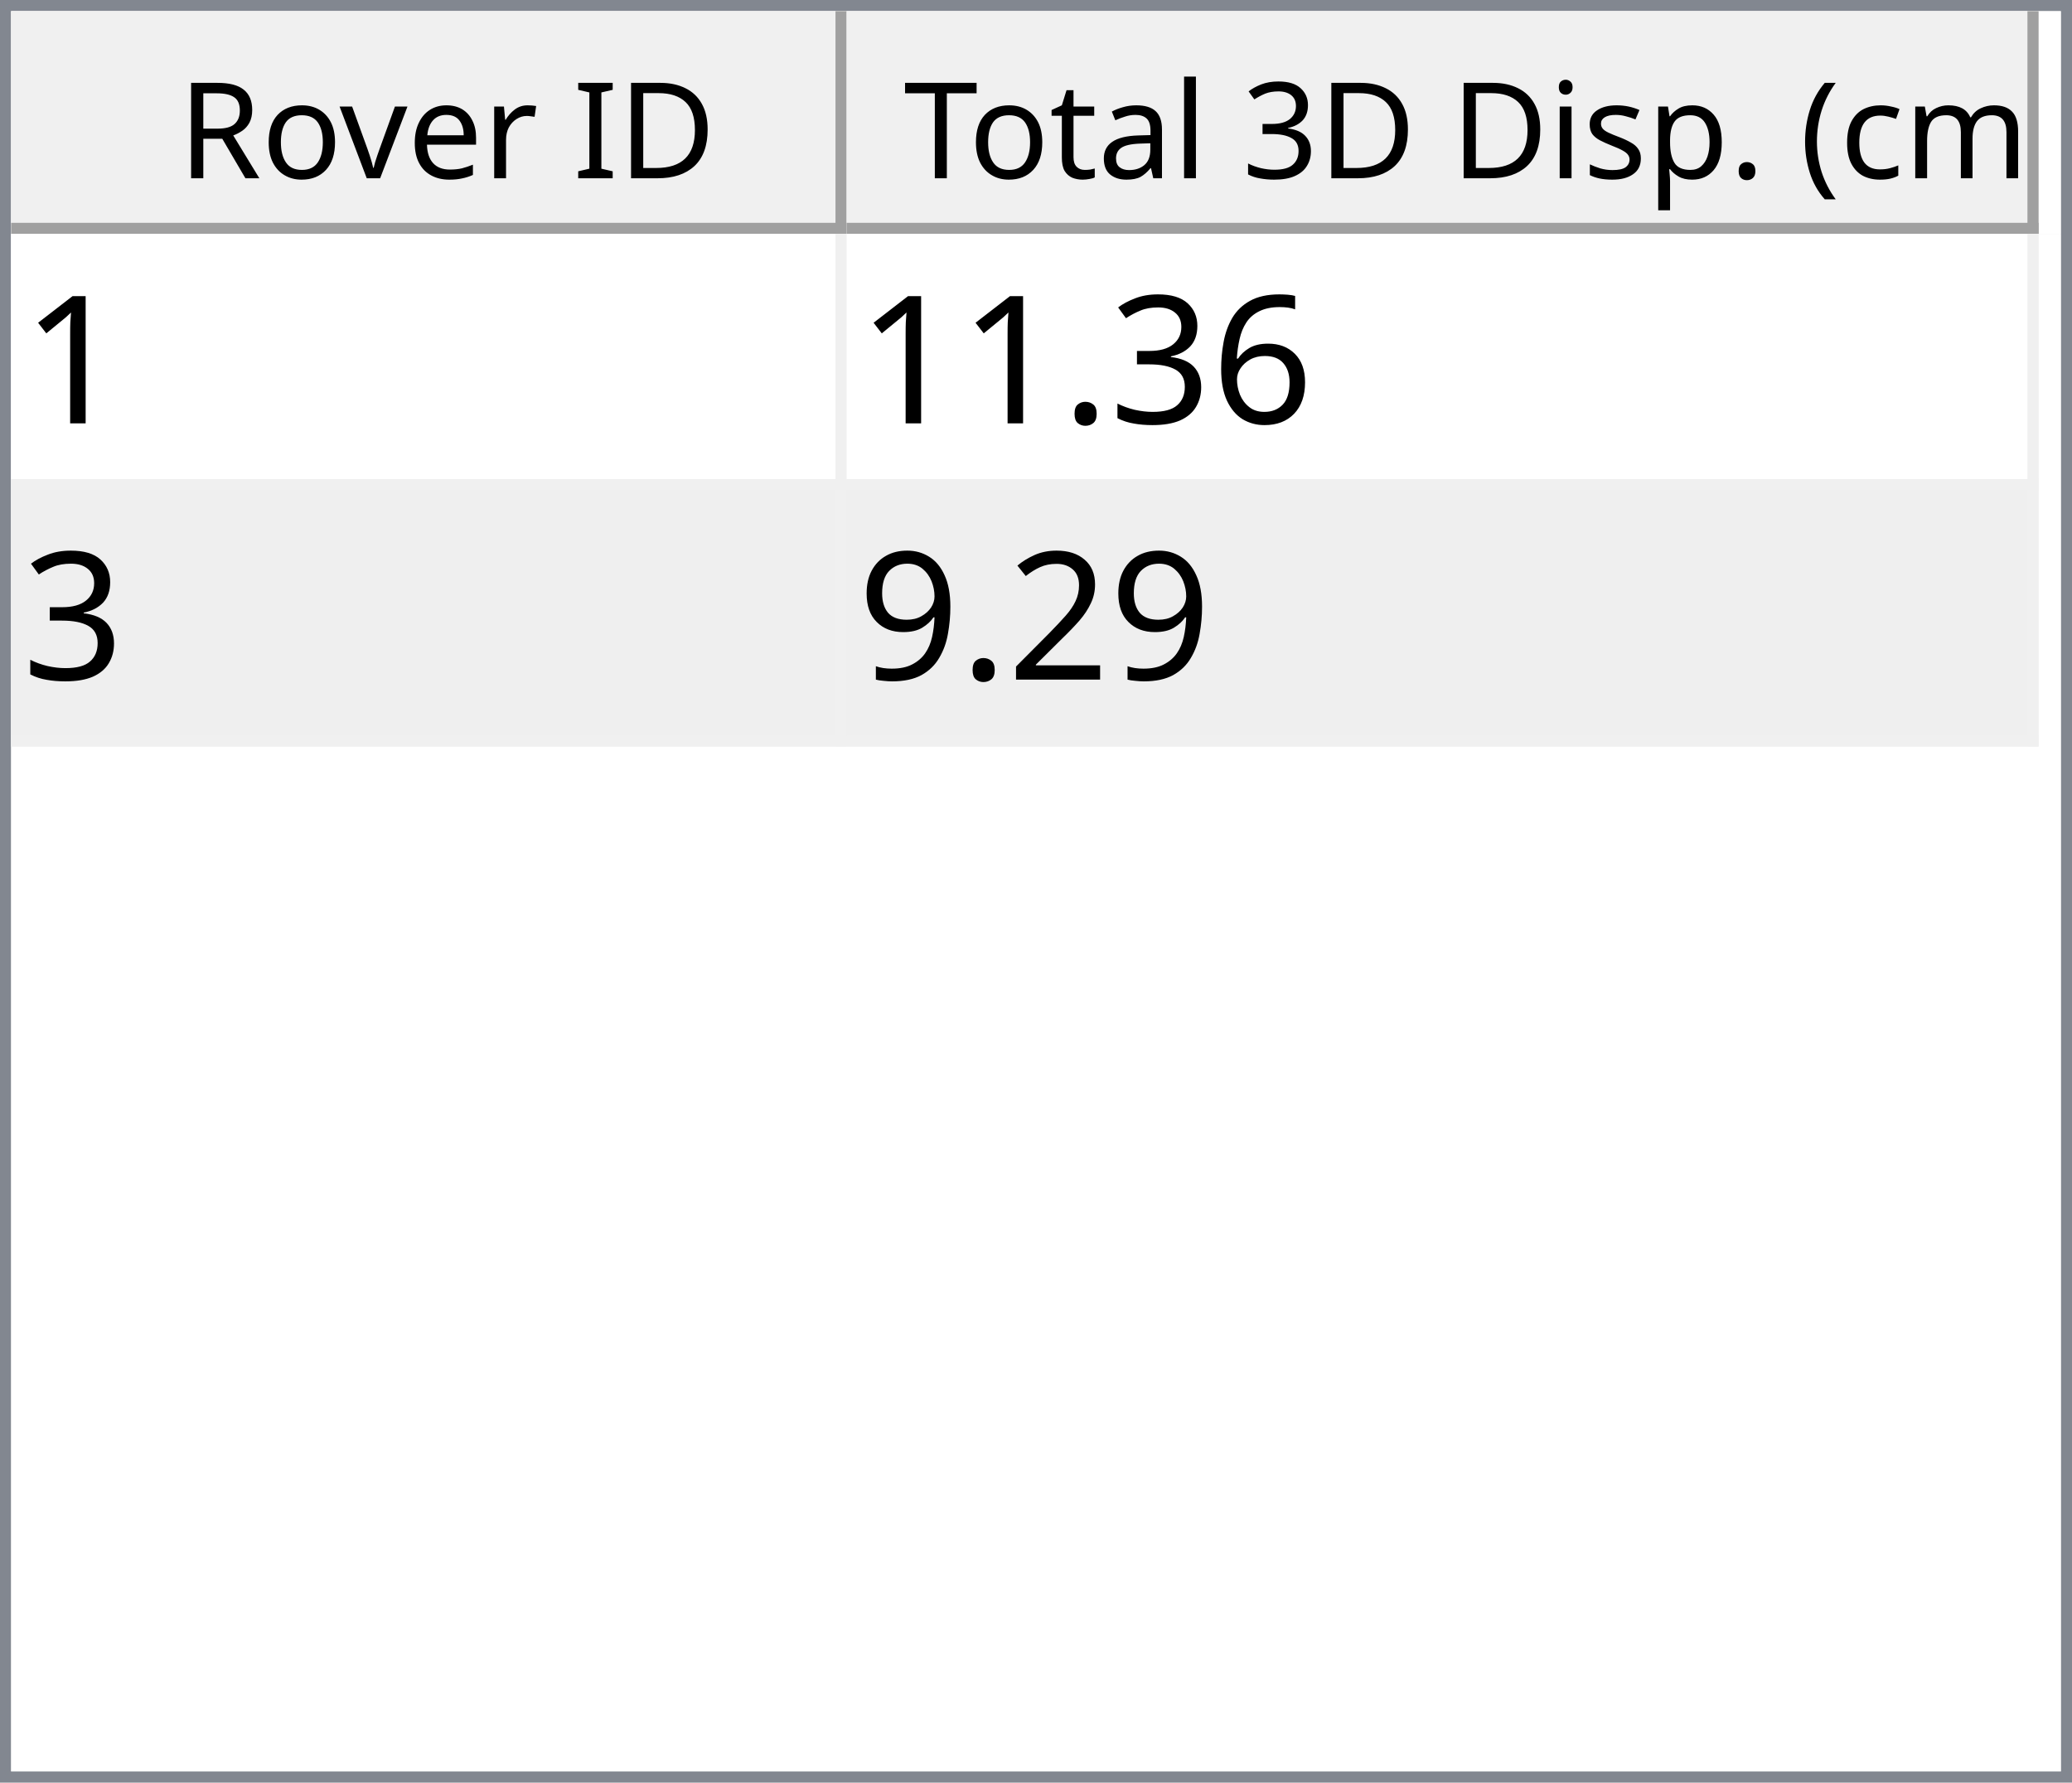
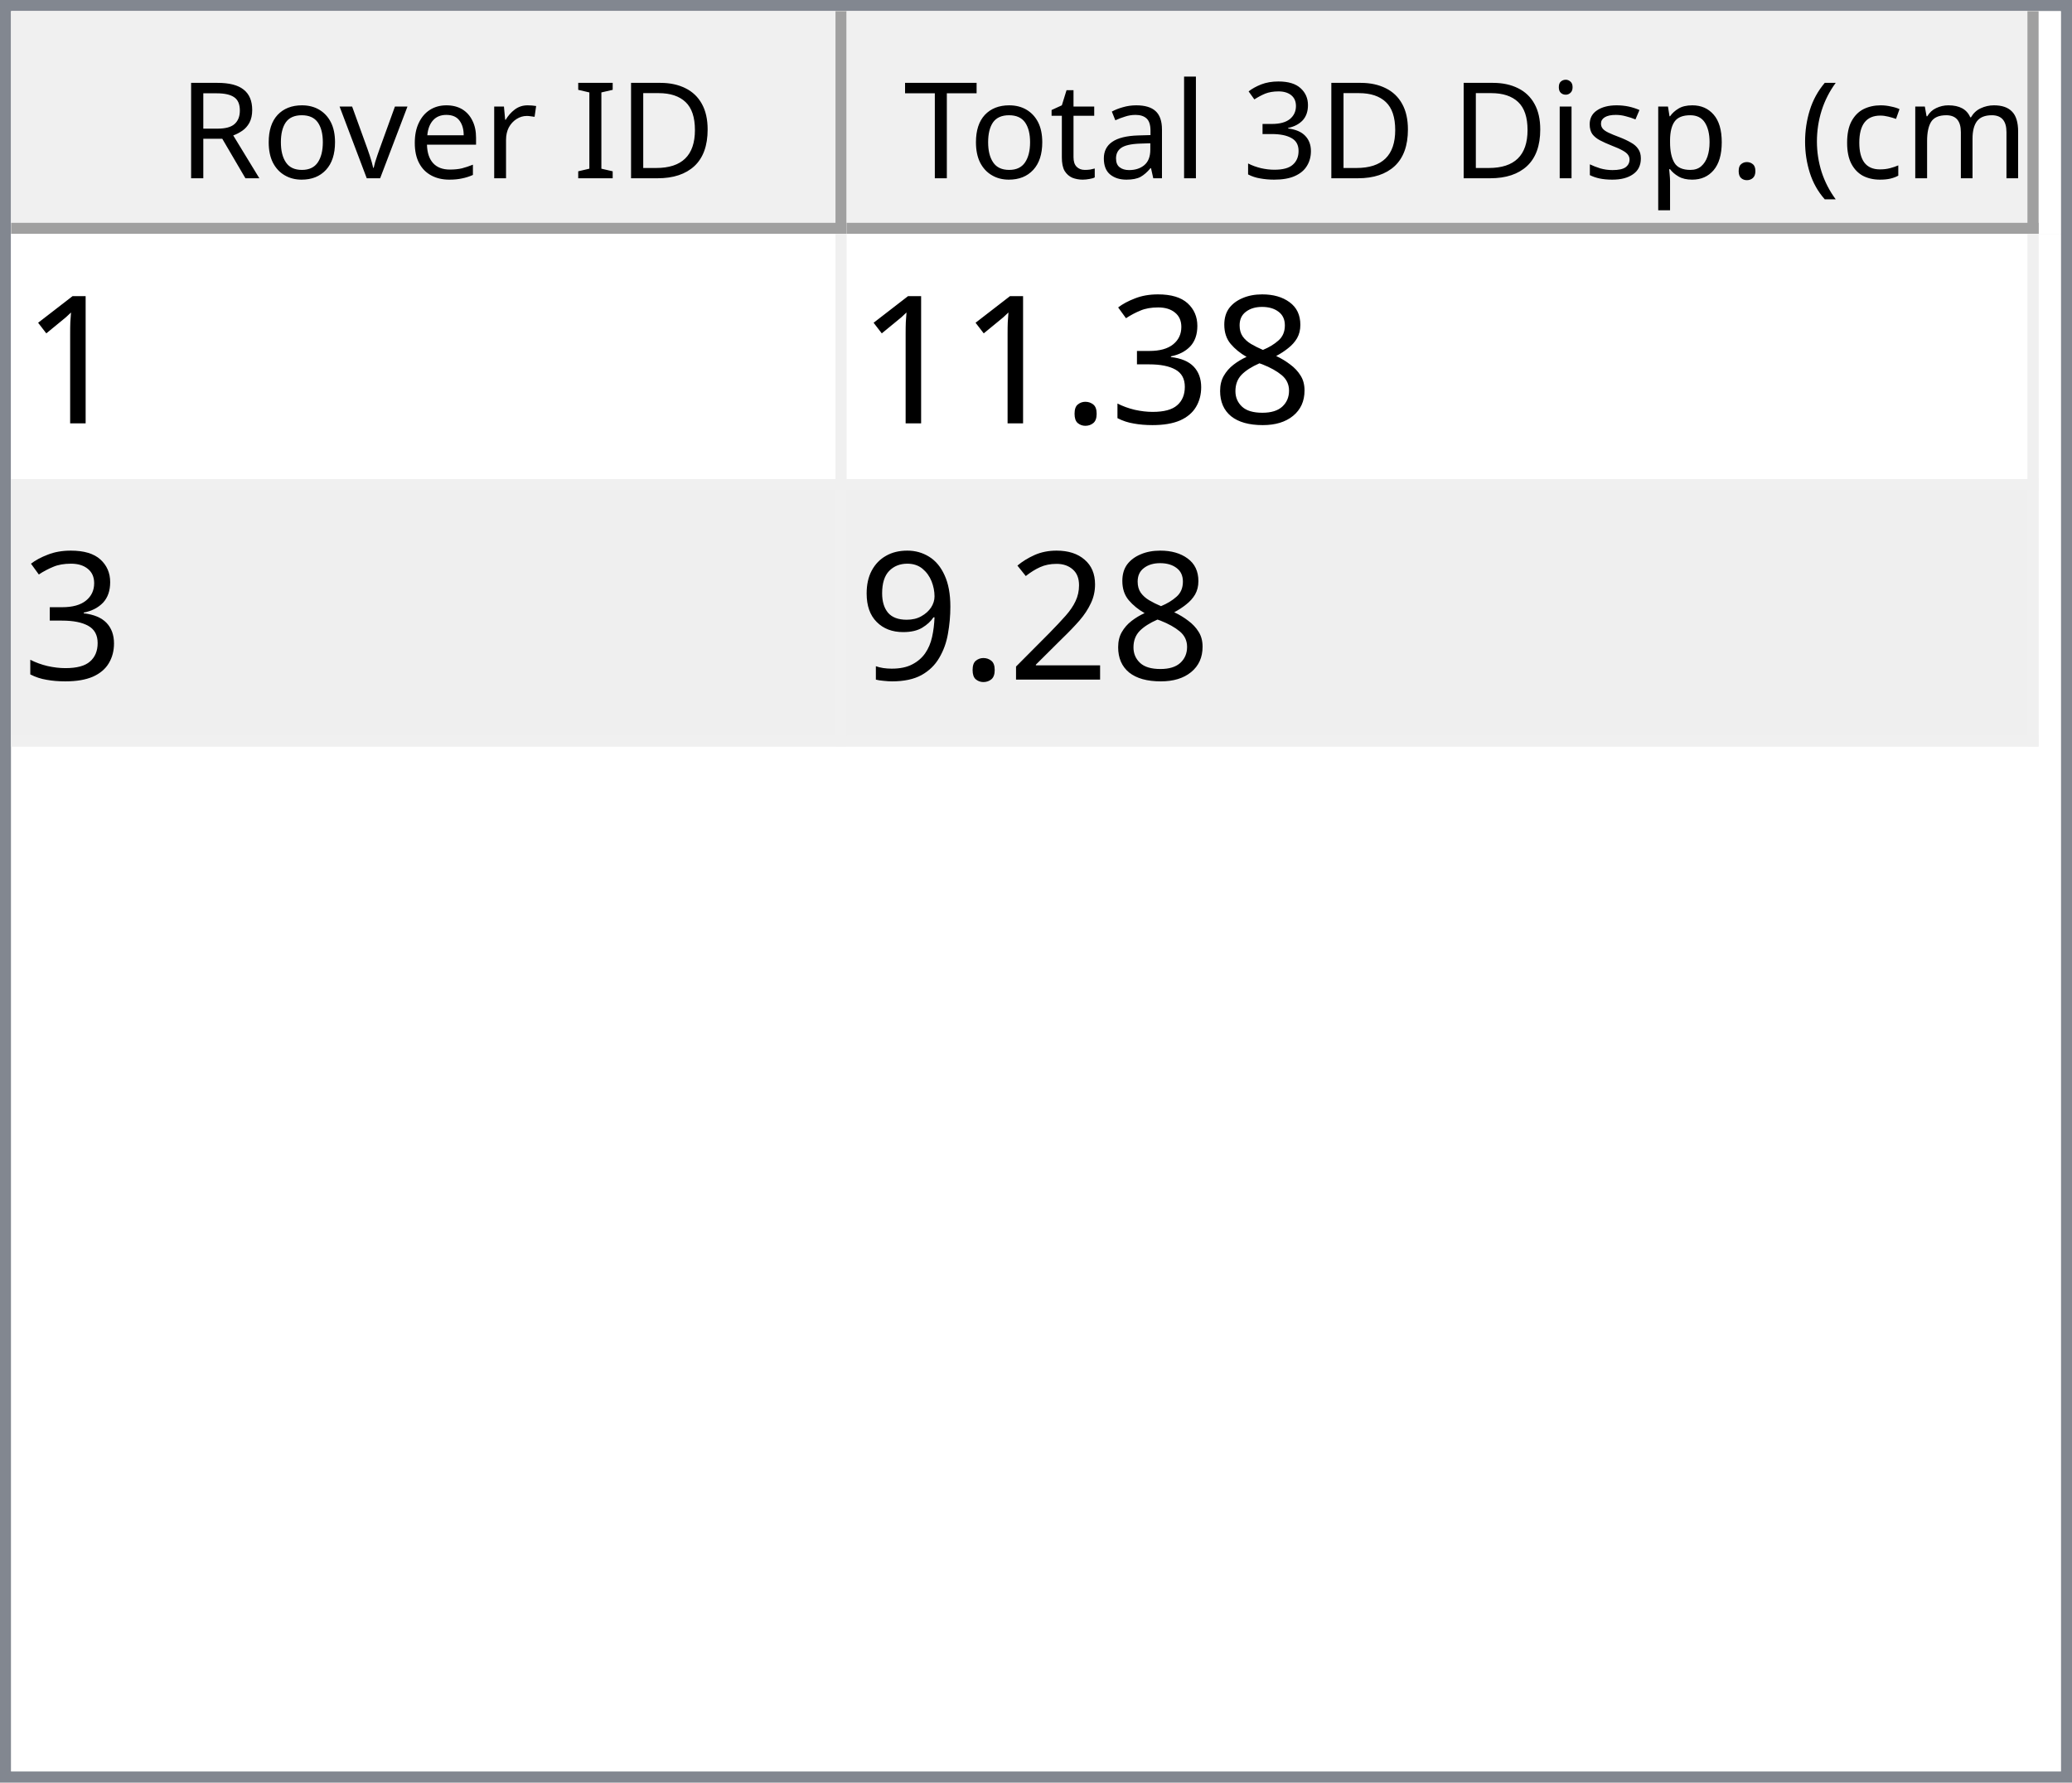
<svg xmlns="http://www.w3.org/2000/svg" style="fill-opacity:1; color-rendering:auto; color-interpolation:auto; text-rendering:auto; stroke:black; stroke-linecap:square; stroke-miterlimit:10; shape-rendering:auto; stroke-opacity:1; fill:black; stroke-dasharray:none; font-weight:normal; stroke-width:1; font-family:'Dialog'; font-style:normal; stroke-linejoin:miter; font-size:12px; stroke-dashoffset:0; image-rendering:auto;" width="186" height="160">
  <defs id="genericDefs" />
  <g>
    <defs id="defs1">
      <clipPath clipPathUnits="userSpaceOnUse" id="clipPath1">
        <path d="M0 0 L186 0 L186 160 L0 160 L0 0 Z" />
      </clipPath>
      <clipPath clipPathUnits="userSpaceOnUse" id="clipPath2">
        <path d="M0 0 L0 160 L186 160 L186 0 Z" />
      </clipPath>
      <clipPath clipPathUnits="userSpaceOnUse" id="clipPath3">
        <path d="M0 0 L0 20 L184 20 L184 0 Z" />
      </clipPath>
      <clipPath clipPathUnits="userSpaceOnUse" id="clipPath4">
        <path d="M0 0 L0 20 L75 20 L75 0 Z" />
      </clipPath>
      <clipPath clipPathUnits="userSpaceOnUse" id="clipPath5">
        <path d="M1 1 L1 19 L74 19 L74 1 Z" />
      </clipPath>
      <clipPath clipPathUnits="userSpaceOnUse" id="clipPath6">
        <path d="M0 0 L0 18 L73 18 L73 0 Z" />
      </clipPath>
      <clipPath clipPathUnits="userSpaceOnUse" id="clipPath7">
        <path d="M-0.5 -0.5 L-0.5 19.5 L74.5 19.5 L74.5 -0.5 Z" />
      </clipPath>
      <clipPath clipPathUnits="userSpaceOnUse" id="clipPath8">
        <path d="M0 0 L0 20 L107 20 L107 0 Z" />
      </clipPath>
      <clipPath clipPathUnits="userSpaceOnUse" id="clipPath9">
        <path d="M1 1 L1 19 L106 19 L106 1 Z" />
      </clipPath>
      <clipPath clipPathUnits="userSpaceOnUse" id="clipPath10">
        <path d="M0 0 L0 18 L105 18 L105 0 Z" />
      </clipPath>
      <clipPath clipPathUnits="userSpaceOnUse" id="clipPath11">
        <path d="M-0.5 -0.5 L-0.5 19.5 L106.5 19.5 L106.5 -0.5 Z" />
      </clipPath>
      <clipPath clipPathUnits="userSpaceOnUse" id="clipPath12">
        <path d="M0 0 L0 138 L184 138 L184 0 Z" />
      </clipPath>
      <clipPath clipPathUnits="userSpaceOnUse" id="clipPath13">
        <path d="M0 0 L0 46 L182 46 L182 0 Z" />
      </clipPath>
      <clipPath clipPathUnits="userSpaceOnUse" id="clipPath14">
        <path d="M-0.5 -0.5 L-0.5 45.5 L181.5 45.5 L181.5 -0.5 Z" />
      </clipPath>
      <clipPath clipPathUnits="userSpaceOnUse" id="clipPath15">
        <path d="M0 0 L0 22 L74 22 L74 0 Z" />
      </clipPath>
      <clipPath clipPathUnits="userSpaceOnUse" id="clipPath16">
        <path d="M0 0 L0 22 L106 22 L106 0 Z" />
      </clipPath>
      <font horiz-adv-x="64.551" id="font1">
        <font-face ascent="107.91" descent="25.098" units-per-em="100" style="font-style:normal; font-family:Segoe UI; font-weight:normal;" />
        <missing-glyph horiz-adv-x="64.551" d="M8.109 0 L8.109 68.266 L56.453 68.266 L56.453 0 L8.109 0 ZM15.328 7.234 L49.219 7.234 L49.219 61.031 L15.328 61.031 L15.328 7.234 Z" />
        <glyph unicode="D" horiz-adv-x="70.117" d="M9.188 0 L9.188 70.016 L28.516 70.016 Q65.531 70.016 65.531 35.891 Q65.531 19.672 55.25 9.836 Q44.969 0 27.734 0 L9.188 0 ZM17.391 62.594 L17.391 7.422 L27.828 7.422 Q41.609 7.422 49.273 14.797 Q56.938 22.172 56.938 35.688 Q56.938 62.594 28.328 62.594 L17.391 62.594 Z" />
        <glyph unicode="I" horiz-adv-x="26.611" d="M17.391 0 L9.188 0 L9.188 70.016 L17.391 70.016 L17.391 0 Z" />
        <glyph unicode=" " horiz-adv-x="27.393" d="" />
        <glyph unicode="r" horiz-adv-x="34.766" d="M34.188 41.891 Q32.078 43.5 28.125 43.5 Q23 43.5 19.555 38.672 Q16.109 33.844 16.109 25.484 L16.109 0 L8.109 0 L8.109 50 L16.109 50 L16.109 39.703 L16.312 39.703 Q18.016 44.969 21.531 47.922 Q25.047 50.875 29.391 50.875 Q32.516 50.875 34.188 50.203 L34.188 41.891 Z" />
        <glyph unicode="e" horiz-adv-x="52.295" d="M48.297 23 L12.984 23 Q13.188 14.656 17.484 10.109 Q21.781 5.562 29.297 5.562 Q37.75 5.562 44.828 11.141 L44.828 3.609 Q38.234 -1.172 27.391 -1.172 Q16.797 -1.172 10.742 5.641 Q4.688 12.453 4.688 24.812 Q4.688 36.469 11.305 43.82 Q17.922 51.172 27.734 51.172 Q37.547 51.172 42.922 44.828 Q48.297 38.484 48.297 27.203 L48.297 23 ZM40.094 29.781 Q40.047 36.719 36.75 40.578 Q33.453 44.438 27.594 44.438 Q21.922 44.438 17.969 40.383 Q14.016 36.328 13.094 29.781 L40.094 29.781 Z" />
        <glyph unicode="v" horiz-adv-x="47.9" d="M47.406 50 L27.484 0 L19.625 0 L0.688 50 L9.469 50 L22.172 13.672 Q23.578 9.672 23.922 6.688 L24.125 6.688 Q24.609 10.453 25.688 13.484 L38.969 50 L47.406 50 Z" />
        <glyph unicode="o" horiz-adv-x="58.594" d="M29 -1.172 Q17.922 -1.172 11.305 5.836 Q4.688 12.844 4.688 24.422 Q4.688 37.016 11.57 44.094 Q18.453 51.172 30.172 51.172 Q41.359 51.172 47.633 44.289 Q53.906 37.406 53.906 25.203 Q53.906 13.234 47.141 6.031 Q40.375 -1.172 29 -1.172 ZM29.594 44.438 Q21.875 44.438 17.383 39.188 Q12.891 33.938 12.891 24.703 Q12.891 15.828 17.43 10.695 Q21.969 5.562 29.594 5.562 Q37.359 5.562 41.531 10.594 Q45.703 15.625 45.703 24.906 Q45.703 34.281 41.531 39.359 Q37.359 44.438 29.594 44.438 Z" />
        <glyph unicode="R" horiz-adv-x="59.814" d="M59.375 0 L49.609 0 L37.891 19.625 Q36.281 22.359 34.766 24.289 Q33.25 26.219 31.664 27.438 Q30.078 28.656 28.25 29.219 Q26.422 29.781 24.125 29.781 L17.391 29.781 L17.391 0 L9.188 0 L9.188 70.016 L30.078 70.016 Q34.672 70.016 38.555 68.867 Q42.438 67.719 45.289 65.375 Q48.141 63.031 49.758 59.547 Q51.375 56.062 51.375 51.375 Q51.375 47.703 50.273 44.656 Q49.172 41.609 47.148 39.211 Q45.125 36.812 42.266 35.133 Q39.406 33.453 35.844 32.516 L35.844 32.328 Q37.594 31.547 38.891 30.547 Q40.188 29.547 41.359 28.18 Q42.531 26.812 43.68 25.078 Q44.828 23.344 46.234 21.047 L59.375 0 ZM17.391 62.594 L17.391 37.203 L28.516 37.203 Q31.594 37.203 34.203 38.133 Q36.812 39.062 38.719 40.797 Q40.625 42.531 41.703 45.047 Q42.781 47.562 42.781 50.688 Q42.781 56.297 39.141 59.445 Q35.5 62.594 28.609 62.594 L17.391 62.594 Z" />
        <glyph unicode=")" horiz-adv-x="30.176" d="M8.297 -15.922 L1.172 -15.922 Q16.406 2.344 16.406 26.812 Q16.406 51.469 1.078 70.016 L8.297 70.016 Q23.531 52.156 23.531 26.703 Q23.531 1.375 8.297 -15.922 Z" />
        <glyph unicode="m" horiz-adv-x="86.133" d="M79.109 0 L71.094 0 L71.094 28.719 Q71.094 37.016 68.531 40.727 Q65.969 44.438 59.906 44.438 Q54.781 44.438 51.195 39.75 Q47.609 35.062 47.609 28.516 L47.609 0 L39.594 0 L39.594 29.688 Q39.594 44.438 28.219 44.438 Q22.953 44.438 19.531 40.016 Q16.109 35.594 16.109 28.516 L16.109 0 L8.109 0 L8.109 50 L16.109 50 L16.109 42.094 L16.312 42.094 Q21.625 51.172 31.844 51.172 Q36.969 51.172 40.773 48.312 Q44.578 45.453 46 40.828 Q51.562 51.172 62.594 51.172 Q79.109 51.172 79.109 30.812 L79.109 0 Z" />
        <glyph unicode="c" horiz-adv-x="46.191" d="M42.188 2.297 Q36.422 -1.172 28.516 -1.172 Q17.828 -1.172 11.258 5.789 Q4.688 12.75 4.688 23.828 Q4.688 36.188 11.766 43.68 Q18.844 51.172 30.672 51.172 Q37.25 51.172 42.281 48.734 L42.281 40.531 Q36.719 44.438 30.375 44.438 Q22.703 44.438 17.797 38.945 Q12.891 33.453 12.891 24.516 Q12.891 15.719 17.508 10.641 Q22.125 5.562 29.891 5.562 Q36.422 5.562 42.188 9.906 L42.188 2.297 Z" />
        <glyph unicode="(" horiz-adv-x="30.176" d="M29.109 -15.922 L21.969 -15.922 Q6.844 1.375 6.844 26.703 Q6.844 52.156 21.969 70.016 L29.203 70.016 Q13.875 51.469 13.875 26.812 Q13.875 2.344 29.109 -15.922 Z" />
        <glyph unicode="." horiz-adv-x="21.68" d="M10.891 -1.078 Q8.641 -1.078 7.055 0.539 Q5.469 2.156 5.469 4.391 Q5.469 6.641 7.055 8.273 Q8.641 9.906 10.891 9.906 Q13.188 9.906 14.797 8.273 Q16.406 6.641 16.406 4.391 Q16.406 2.156 14.797 0.539 Q13.188 -1.078 10.891 -1.078 Z" />
        <glyph unicode="p" horiz-adv-x="58.789" d="M16.312 7.234 L16.109 7.234 L16.109 -23 L8.109 -23 L8.109 50 L16.109 50 L16.109 41.219 L16.312 41.219 Q22.219 51.172 33.594 51.172 Q43.266 51.172 48.688 44.461 Q54.109 37.75 54.109 26.469 Q54.109 13.922 48 6.375 Q41.891 -1.172 31.297 -1.172 Q21.578 -1.172 16.312 7.234 ZM16.109 27.391 L16.109 20.406 Q16.109 14.203 20.141 9.883 Q24.172 5.562 30.375 5.562 Q37.641 5.562 41.773 11.133 Q45.906 16.703 45.906 26.609 Q45.906 34.969 42.047 39.703 Q38.188 44.438 31.594 44.438 Q24.609 44.438 20.359 39.578 Q16.109 34.719 16.109 27.391 Z" />
        <glyph unicode="s" horiz-adv-x="42.432" d="M5.078 1.812 L5.078 10.406 Q11.625 5.562 19.484 5.562 Q30.031 5.562 30.031 12.594 Q30.031 14.594 29.125 15.992 Q28.219 17.391 26.68 18.461 Q25.141 19.531 23.07 20.383 Q21 21.234 18.609 22.172 Q15.281 23.484 12.766 24.828 Q10.25 26.172 8.57 27.859 Q6.891 29.547 6.031 31.695 Q5.172 33.844 5.172 36.719 Q5.172 40.234 6.789 42.945 Q8.406 45.656 11.086 47.484 Q13.766 49.312 17.211 50.242 Q20.656 51.172 24.312 51.172 Q30.812 51.172 35.938 48.922 L35.938 40.828 Q30.422 44.438 23.25 44.438 Q21 44.438 19.195 43.922 Q17.391 43.406 16.094 42.477 Q14.797 41.547 14.086 40.258 Q13.375 38.969 13.375 37.406 Q13.375 35.453 14.086 34.133 Q14.797 32.812 16.164 31.789 Q17.531 30.766 19.484 29.938 Q21.438 29.109 23.922 28.125 Q27.25 26.859 29.883 25.516 Q32.516 24.172 34.375 22.484 Q36.234 20.797 37.234 18.602 Q38.234 16.406 38.234 13.375 Q38.234 9.672 36.602 6.938 Q34.969 4.203 32.234 2.398 Q29.5 0.594 25.93 -0.289 Q22.359 -1.172 18.453 -1.172 Q10.75 -1.172 5.078 1.812 Z" />
        <glyph unicode="i" horiz-adv-x="24.219" d="M12.203 62.703 Q10.062 62.703 8.547 64.164 Q7.031 65.625 7.031 67.875 Q7.031 70.125 8.547 71.609 Q10.062 73.094 12.203 73.094 Q14.406 73.094 15.945 71.609 Q17.484 70.125 17.484 67.875 Q17.484 65.719 15.945 64.211 Q14.406 62.703 12.203 62.703 ZM16.109 0 L8.109 0 L8.109 50 L16.109 50 L16.109 0 Z" />
        <glyph unicode="3" horiz-adv-x="53.906" d="M46.531 19.828 Q46.531 15.094 44.75 11.211 Q42.969 7.328 39.719 4.57 Q36.469 1.812 31.93 0.297 Q27.391 -1.219 21.922 -1.219 Q11.922 -1.219 6 2.594 L6 11.188 Q13.094 5.609 22.219 5.609 Q25.875 5.609 28.828 6.539 Q31.781 7.469 33.906 9.227 Q36.031 10.984 37.18 13.477 Q38.328 15.969 38.328 19.094 Q38.328 32.812 18.797 32.812 L12.984 32.812 L12.984 39.594 L18.5 39.594 Q35.797 39.594 35.797 52.484 Q35.797 64.406 22.609 64.406 Q15.188 64.406 8.688 59.422 L8.688 67.188 Q15.375 71.188 24.609 71.188 Q29 71.188 32.57 69.969 Q36.141 68.75 38.68 66.555 Q41.219 64.359 42.609 61.281 Q44 58.203 44 54.5 Q44 40.672 30.031 36.719 L30.031 36.531 Q33.594 36.141 36.625 34.797 Q39.656 33.453 41.852 31.305 Q44.047 29.156 45.289 26.25 Q46.531 23.344 46.531 19.828 Z" />
        <glyph unicode="l" horiz-adv-x="24.219" d="M16.109 0 L8.109 0 L8.109 74.031 L16.109 74.031 L16.109 0 Z" />
        <glyph unicode="a" horiz-adv-x="50.879" d="M43.891 0 L35.891 0 L35.891 7.812 L35.688 7.812 Q30.469 -1.172 20.312 -1.172 Q12.844 -1.172 8.617 2.781 Q4.391 6.734 4.391 13.281 Q4.391 27.297 20.906 29.594 L35.891 31.688 Q35.891 44.438 25.594 44.438 Q16.547 44.438 9.281 38.281 L9.281 46.484 Q16.656 51.172 26.266 51.172 Q43.891 51.172 43.891 32.516 L43.891 0 ZM35.891 25.297 L23.828 23.641 Q18.266 22.859 15.43 20.875 Q12.594 18.891 12.594 13.875 Q12.594 10.203 15.211 7.883 Q17.828 5.562 22.172 5.562 Q28.125 5.562 32.008 9.742 Q35.891 13.922 35.891 20.312 L35.891 25.297 Z" />
        <glyph unicode="t" horiz-adv-x="33.887" d="M31.297 0.484 Q28.469 -1.078 23.828 -1.078 Q10.688 -1.078 10.688 13.578 L10.688 43.172 L2.094 43.172 L2.094 50 L10.688 50 L10.688 62.203 L18.703 64.797 L18.703 50 L31.297 50 L31.297 43.172 L18.703 43.172 L18.703 14.984 Q18.703 9.969 20.414 7.82 Q22.125 5.672 26.078 5.672 Q29.109 5.672 31.297 7.328 L31.297 0.484 Z" />
        <glyph unicode="T" horiz-adv-x="52.393" d="M50.594 62.594 L30.375 62.594 L30.375 0 L22.172 0 L22.172 62.594 L2 62.594 L2 70.016 L50.594 70.016 L50.594 62.594 Z" />
      </font>
      <font horiz-adv-x="75.0" id="font2">
        <font-face ascent="100.537" descent="21.973" units-per-em="100" style="font-style:normal; font-family:sans-serif; font-weight:normal;" />
        <missing-glyph horiz-adv-x="75.0" d="M12.5 0 L12.5 62.5 L62.5 62.5 L62.5 0 L12.5 0 ZM14.062 1.562 L60.938 1.562 L60.938 60.938 L14.062 60.938 L14.062 1.562 Z" />
        <glyph unicode="1" horiz-adv-x="55.615" d="M37.25 0 L28.469 0 L28.469 56 Q25.297 52.984 20.141 49.953 Q14.984 46.922 10.891 45.406 L10.891 53.906 Q18.266 57.375 23.781 62.305 Q29.297 67.234 31.594 71.875 L37.25 71.875 L37.25 0 Z" />
-         <glyph unicode="6" horiz-adv-x="55.615" d="M49.75 54.047 L41.016 53.375 Q39.844 58.547 37.703 60.891 Q34.125 64.656 28.906 64.656 Q24.703 64.656 21.531 62.312 Q17.391 59.281 14.992 53.469 Q12.594 47.656 12.5 36.922 Q15.672 41.75 20.266 44.094 Q24.859 46.438 29.891 46.438 Q38.672 46.438 44.852 39.969 Q51.031 33.5 51.031 23.25 Q51.031 16.5 48.125 10.719 Q45.219 4.938 40.141 1.859 Q35.062 -1.219 28.609 -1.219 Q17.625 -1.219 10.695 6.859 Q3.766 14.938 3.766 33.5 Q3.766 54.25 11.422 63.672 Q18.109 71.875 29.438 71.875 Q37.891 71.875 43.289 67.141 Q48.688 62.406 49.75 54.047 ZM13.875 23.188 Q13.875 18.656 15.797 14.508 Q17.719 10.359 21.188 8.18 Q24.656 6 28.469 6 Q34.031 6 38.039 10.492 Q42.047 14.984 42.047 22.703 Q42.047 30.125 38.086 34.398 Q34.125 38.672 28.125 38.672 Q22.172 38.672 18.023 34.398 Q13.875 30.125 13.875 23.188 Z" />
+         <glyph unicode="8" horiz-adv-x="55.615" d="M17.672 38.812 Q12.203 40.828 9.57 44.539 Q6.938 48.25 6.938 53.422 Q6.938 61.234 12.555 66.555 Q18.172 71.875 27.484 71.875 Q36.859 71.875 42.578 66.43 Q48.297 60.984 48.297 53.172 Q48.297 48.188 45.68 44.508 Q43.062 40.828 37.75 38.812 Q44.344 36.672 47.781 31.883 Q51.219 27.094 51.219 20.453 Q51.219 11.281 44.727 5.031 Q38.234 -1.219 27.641 -1.219 Q17.047 -1.219 10.547 5.055 Q4.047 11.328 4.047 20.703 Q4.047 27.688 7.594 32.398 Q11.141 37.109 17.672 38.812 ZM15.922 53.719 Q15.922 48.641 19.195 45.414 Q22.469 42.188 27.688 42.188 Q32.766 42.188 36.016 45.383 Q39.266 48.578 39.266 53.219 Q39.266 58.062 35.914 61.359 Q32.562 64.656 27.594 64.656 Q22.562 64.656 19.242 61.43 Q15.922 58.203 15.922 53.719 ZM13.094 20.656 Q13.094 16.891 14.875 13.375 Q16.656 9.859 20.172 7.93 Q23.688 6 27.734 6 Q34.031 6 38.133 10.055 Q42.234 14.109 42.234 20.359 Q42.234 26.703 38.016 30.859 Q33.797 35.016 27.438 35.016 Q21.234 35.016 17.164 30.914 Q13.094 26.812 13.094 20.656 Z" />
        <glyph unicode="3" horiz-adv-x="55.615" d="M4.203 18.891 L12.984 20.062 Q14.5 12.594 18.141 9.297 Q21.781 6 27 6 Q33.203 6 37.477 10.297 Q41.75 14.594 41.75 20.953 Q41.75 27 37.797 30.93 Q33.844 34.859 27.734 34.859 Q25.25 34.859 21.531 33.891 L22.516 41.609 Q23.391 41.5 23.922 41.5 Q29.547 41.5 34.039 44.43 Q38.531 47.359 38.531 53.469 Q38.531 58.297 35.258 61.477 Q31.984 64.656 26.812 64.656 Q21.688 64.656 18.266 61.43 Q14.844 58.203 13.875 51.766 L5.078 53.328 Q6.688 62.156 12.398 67.016 Q18.109 71.875 26.609 71.875 Q32.469 71.875 37.398 69.359 Q42.328 66.844 44.945 62.5 Q47.562 58.156 47.562 53.266 Q47.562 48.641 45.07 44.828 Q42.578 41.016 37.703 38.766 Q44.047 37.312 47.562 32.695 Q51.078 28.078 51.078 21.141 Q51.078 11.766 44.242 5.25 Q37.406 -1.266 26.953 -1.266 Q17.531 -1.266 11.305 4.352 Q5.078 9.969 4.203 18.891 Z" />
        <glyph unicode="." horiz-adv-x="27.783" d="M9.078 0 L9.078 10.016 L19.094 10.016 L19.094 0 L9.078 0 Z" />
        <glyph unicode="2" horiz-adv-x="55.615" d="M50.344 8.453 L50.344 0 L3.031 0 Q2.938 3.172 4.047 6.109 Q5.859 10.938 9.836 15.625 Q13.812 20.312 21.344 26.469 Q33.016 36.031 37.117 41.625 Q41.219 47.219 41.219 52.203 Q41.219 57.422 37.477 61.008 Q33.734 64.594 27.734 64.594 Q21.391 64.594 17.578 60.789 Q13.766 56.984 13.719 50.25 L4.688 51.172 Q5.609 61.281 11.664 66.578 Q17.719 71.875 27.938 71.875 Q38.234 71.875 44.242 66.164 Q50.25 60.453 50.25 52 Q50.25 47.703 48.492 43.555 Q46.734 39.406 42.656 34.812 Q38.578 30.219 29.109 22.219 Q21.188 15.578 18.945 13.211 Q16.703 10.844 15.234 8.453 L50.344 8.453 Z" />
        <glyph unicode="9" horiz-adv-x="55.615" d="M5.469 16.547 L13.922 17.328 Q14.984 11.375 18.016 8.688 Q21.047 6 25.781 6 Q29.828 6 32.883 7.859 Q35.938 9.719 37.891 12.82 Q39.844 15.922 41.164 21.195 Q42.484 26.469 42.484 31.938 Q42.484 32.516 42.438 33.688 Q39.797 29.5 35.234 26.883 Q30.672 24.266 25.344 24.266 Q16.453 24.266 10.305 30.711 Q4.156 37.156 4.156 47.703 Q4.156 58.594 10.578 65.234 Q17 71.875 26.656 71.875 Q33.641 71.875 39.43 68.117 Q45.219 64.359 48.219 57.398 Q51.219 50.438 51.219 37.25 Q51.219 23.531 48.242 15.406 Q45.266 7.281 39.383 3.031 Q33.5 -1.219 25.594 -1.219 Q17.188 -1.219 11.867 3.445 Q6.547 8.109 5.469 16.547 ZM41.453 48.141 Q41.453 55.719 37.43 60.156 Q33.406 64.594 27.734 64.594 Q21.875 64.594 17.531 59.812 Q13.188 55.031 13.188 47.406 Q13.188 40.578 17.312 36.305 Q21.438 32.031 27.484 32.031 Q33.594 32.031 37.523 36.305 Q41.453 40.578 41.453 48.141 Z" />
      </font>
    </defs>
    <g style="fill:white; stroke:white;">
      <rect x="0" y="0" width="186" style="clip-path:url(#clipPath1); stroke:none;" height="160" />
    </g>
    <g style="fill:white; text-rendering:optimizeSpeed; color-rendering:optimizeSpeed; image-rendering:optimizeSpeed; shape-rendering:crispEdges; stroke:white; color-interpolation:sRGB;">
      <rect x="0" width="186" height="160" y="0" style="stroke:none;" />
      <path style="stroke:none;" d="M0 160 L186 160 L186 0 L0 0 Z" />
    </g>
    <g style="fill:rgb(240,240,240); font-family:'Segoe UI'; stroke:rgb(240,240,240);">
      <rect x="0" y="0" width="186" style="clip-path:url(#clipPath2); stroke:none;" height="160" />
    </g>
    <g style="fill:rgb(130,135,144); font-family:'Segoe UI'; stroke:rgb(130,135,144);">
      <path d="M0 0 L186 0 L186 160 L0 160 L0 0 ZM1 1 L185 1 L185 159 L1 159 L1 1 Z" style="fill-rule:evenodd; clip-path:url(#clipPath2); stroke:none;" />
    </g>
    <g style="fill:white; font-family:'Segoe UI'; stroke:white;" transform="translate(1,1)">
      <rect x="0" y="0" width="184" style="clip-path:url(#clipPath3); stroke:none;" height="20" />
    </g>
    <g style="fill:rgb(240,240,240); font-family:'Segoe UI'; stroke:rgb(240,240,240);" transform="translate(1,1)">
      <rect x="0" y="0" width="75" style="clip-path:url(#clipPath4); stroke:none;" height="20" />
    </g>
    <g style="font-family:'Segoe UI';" transform="translate(2,2)">
      <text x="14" xml:space="preserve" y="14" style="clip-path:url(#clipPath6); stroke:none;">Rover ID</text>
    </g>
    <g style="fill:rgb(160,160,160); font-family:'Segoe UI'; stroke:rgb(160,160,160); stroke-linejoin:bevel;" transform="translate(1.5,1.5)">
      <line x1="74" x2="74" y1="0" style="fill:none; clip-path:url(#clipPath7);" y2="19" />
    </g>
    <g style="fill:rgb(160,160,160); font-family:'Segoe UI'; stroke:rgb(160,160,160); stroke-linejoin:bevel;" transform="matrix(1,0,0,1,1,1) translate(0.5,0.5)">
      <line x1="0" x2="74" y1="19" style="fill:none; clip-path:url(#clipPath7);" y2="19" />
    </g>
    <g style="fill:rgb(240,240,240); font-family:'Segoe UI'; stroke:rgb(240,240,240);" transform="translate(76,1)">
      <rect x="0" y="0" width="107" style="clip-path:url(#clipPath8); stroke:none;" height="20" />
    </g>
    <g style="font-family:'Segoe UI';" transform="translate(77,2)">
      <text x="1" xml:space="preserve" y="14" style="clip-path:url(#clipPath10); stroke:none;"> Total 3D Disp. (cm)</text>
    </g>
    <g style="fill:rgb(160,160,160); font-family:'Segoe UI'; stroke:rgb(160,160,160); stroke-linejoin:bevel;" transform="translate(76.5,1.5)">
      <line x1="106" x2="106" y1="0" style="fill:none; clip-path:url(#clipPath11);" y2="19" />
    </g>
    <g style="fill:rgb(160,160,160); font-family:'Segoe UI'; stroke:rgb(160,160,160); stroke-linejoin:bevel;" transform="matrix(1,0,0,1,76,1) translate(0.5,0.5)">
      <line x1="0" x2="106" y1="19" style="fill:none; clip-path:url(#clipPath11);" y2="19" />
    </g>
    <g style="fill:white; font-family:'Segoe UI'; stroke:white;" transform="translate(1,21)">
      <rect x="0" y="0" width="184" style="clip-path:url(#clipPath12); stroke:none;" height="138" />
    </g>
    <g style="fill:rgb(240,240,240); font-size:16px; font-family:sans-serif; stroke:rgb(240,240,240);" transform="translate(1,21)">
      <rect x="0" y="0" width="182" style="clip-path:url(#clipPath13); stroke:none;" height="46" />
      <line transform="translate(0.5,0.5)" x1="0" x2="181" y1="22" style="clip-path:url(#clipPath14); fill:none; stroke-linejoin:bevel;" y2="22" />
    </g>
    <g transform="matrix(1,0,0,1,1,21) translate(0.5,0.5)" style="fill:rgb(240,240,240); font-size:16px; font-family:sans-serif; stroke:rgb(240,240,240); stroke-linejoin:bevel;">
      <line x1="0" x2="181" y1="45" style="fill:none; clip-path:url(#clipPath14);" y2="45" />
    </g>
    <g transform="matrix(1,0,0,1,1,21) translate(0.5,0.5)" style="fill:rgb(240,240,240); font-size:16px; font-family:sans-serif; stroke:rgb(240,240,240); stroke-linejoin:bevel;">
      <line x1="74" x2="74" y1="0" style="fill:none; clip-path:url(#clipPath14);" y2="45" />
    </g>
    <g transform="matrix(1,0,0,1,1,21) translate(0.5,0.5)" style="fill:rgb(240,240,240); font-size:16px; font-family:sans-serif; stroke:rgb(240,240,240); stroke-linejoin:bevel;">
      <line x1="181" x2="181" y1="0" style="fill:none; clip-path:url(#clipPath14);" y2="45" />
    </g>
    <g style="fill:white; font-size:16px; font-family:sans-serif; stroke:white;" transform="matrix(1,0,0,1,1,21)">
      <rect x="0" y="0" width="74" style="clip-path:url(#clipPath15); stroke:none;" height="22" />
      <text x="1" y="17" style="fill:black; clip-path:url(#clipPath15); stroke:none;" xml:space="preserve">1</text>
    </g>
    <g style="fill:white; font-size:16px; font-family:sans-serif; stroke:white;" transform="matrix(1,0,0,1,1,21) translate(75,0)">
      <rect x="0" y="0" width="106" style="clip-path:url(#clipPath16); stroke:none;" height="22" />
-       <text x="1" y="17" style="fill:black; clip-path:url(#clipPath16); stroke:none;" xml:space="preserve">11.36</text>
+       <text x="1" y="17" style="fill:black; clip-path:url(#clipPath16); stroke:none;" xml:space="preserve">11.38</text>
    </g>
    <g style="fill:rgb(239,239,239); font-size:16px; font-family:sans-serif; stroke:rgb(239,239,239);" transform="matrix(1,0,0,1,1,21) translate(0,23)">
      <rect x="0" y="0" width="74" style="clip-path:url(#clipPath15); stroke:none;" height="22" />
      <text x="1" y="17" style="fill:black; clip-path:url(#clipPath15); stroke:none;" xml:space="preserve">3</text>
    </g>
    <g style="fill:rgb(239,239,239); font-size:16px; font-family:sans-serif; stroke:rgb(239,239,239);" transform="matrix(1,0,0,1,1,21) translate(75,23)">
      <rect x="0" y="0" width="106" style="clip-path:url(#clipPath16); stroke:none;" height="22" />
-       <text x="1" y="17" style="fill:black; clip-path:url(#clipPath16); stroke:none;" xml:space="preserve">9.29</text>
+       <text x="1" y="17" style="fill:black; clip-path:url(#clipPath16); stroke:none;" xml:space="preserve">9.28</text>
    </g>
  </g>
</svg>
